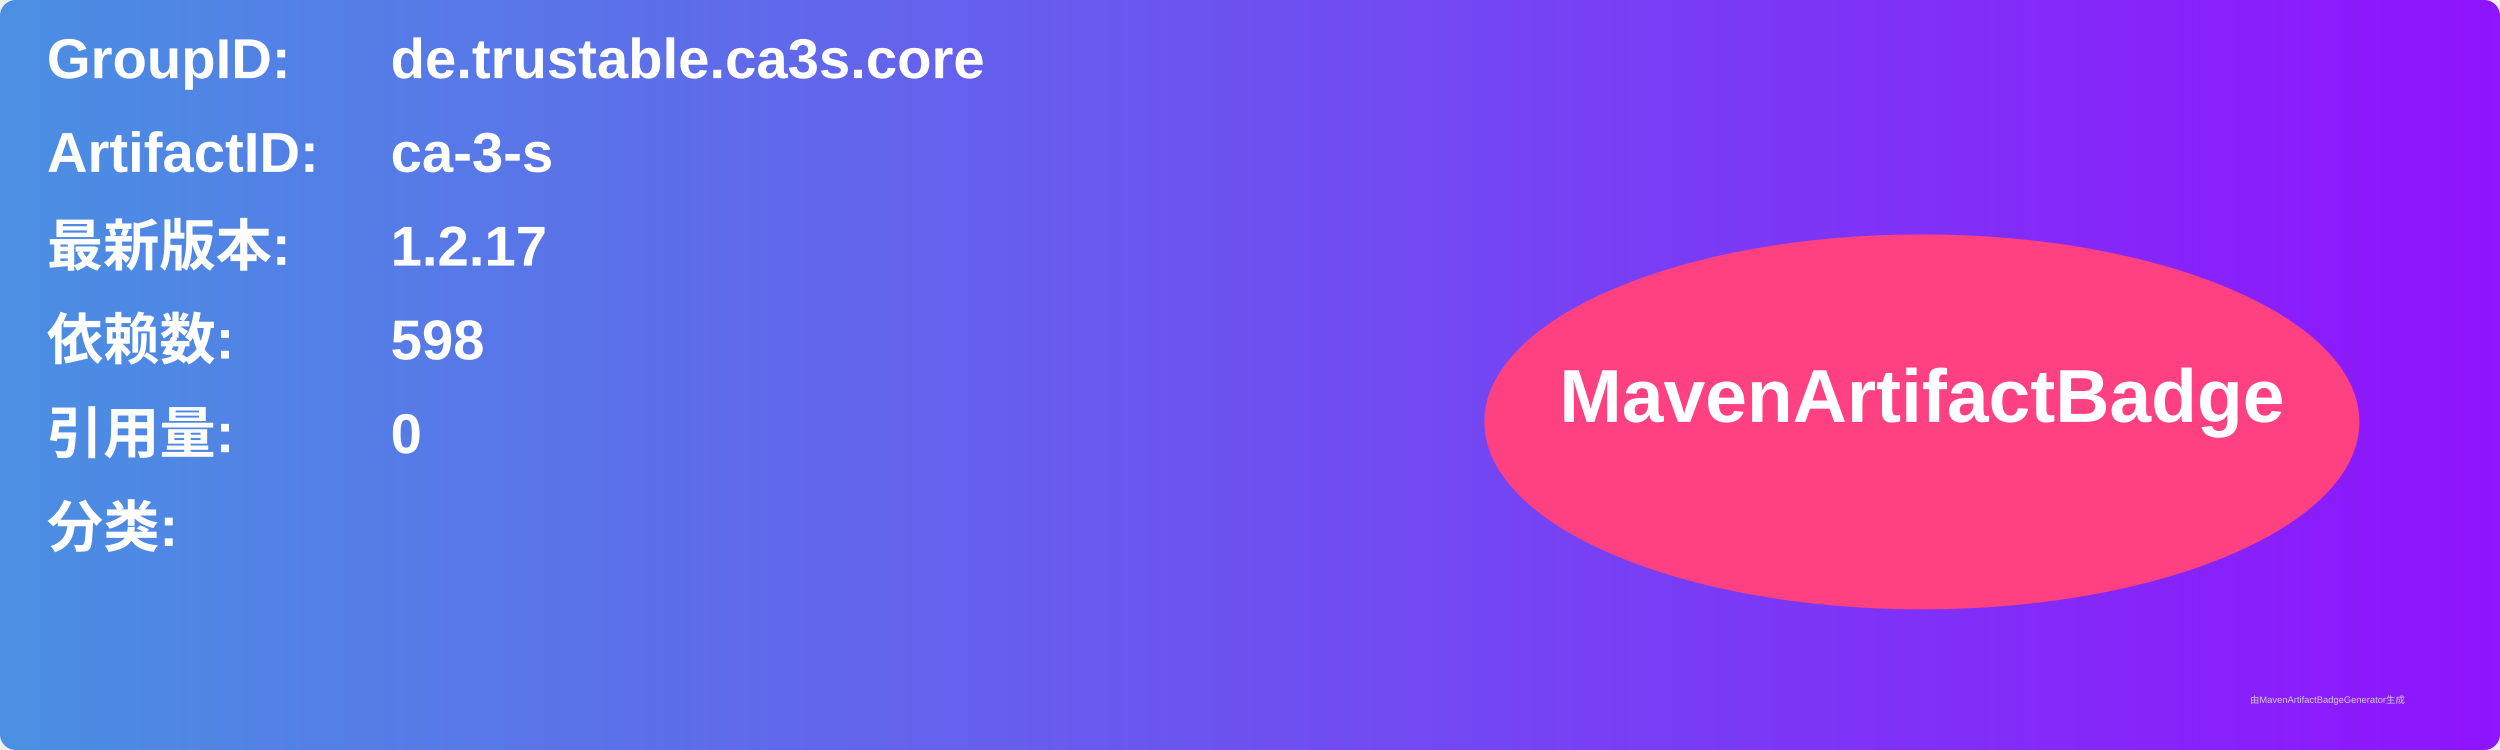
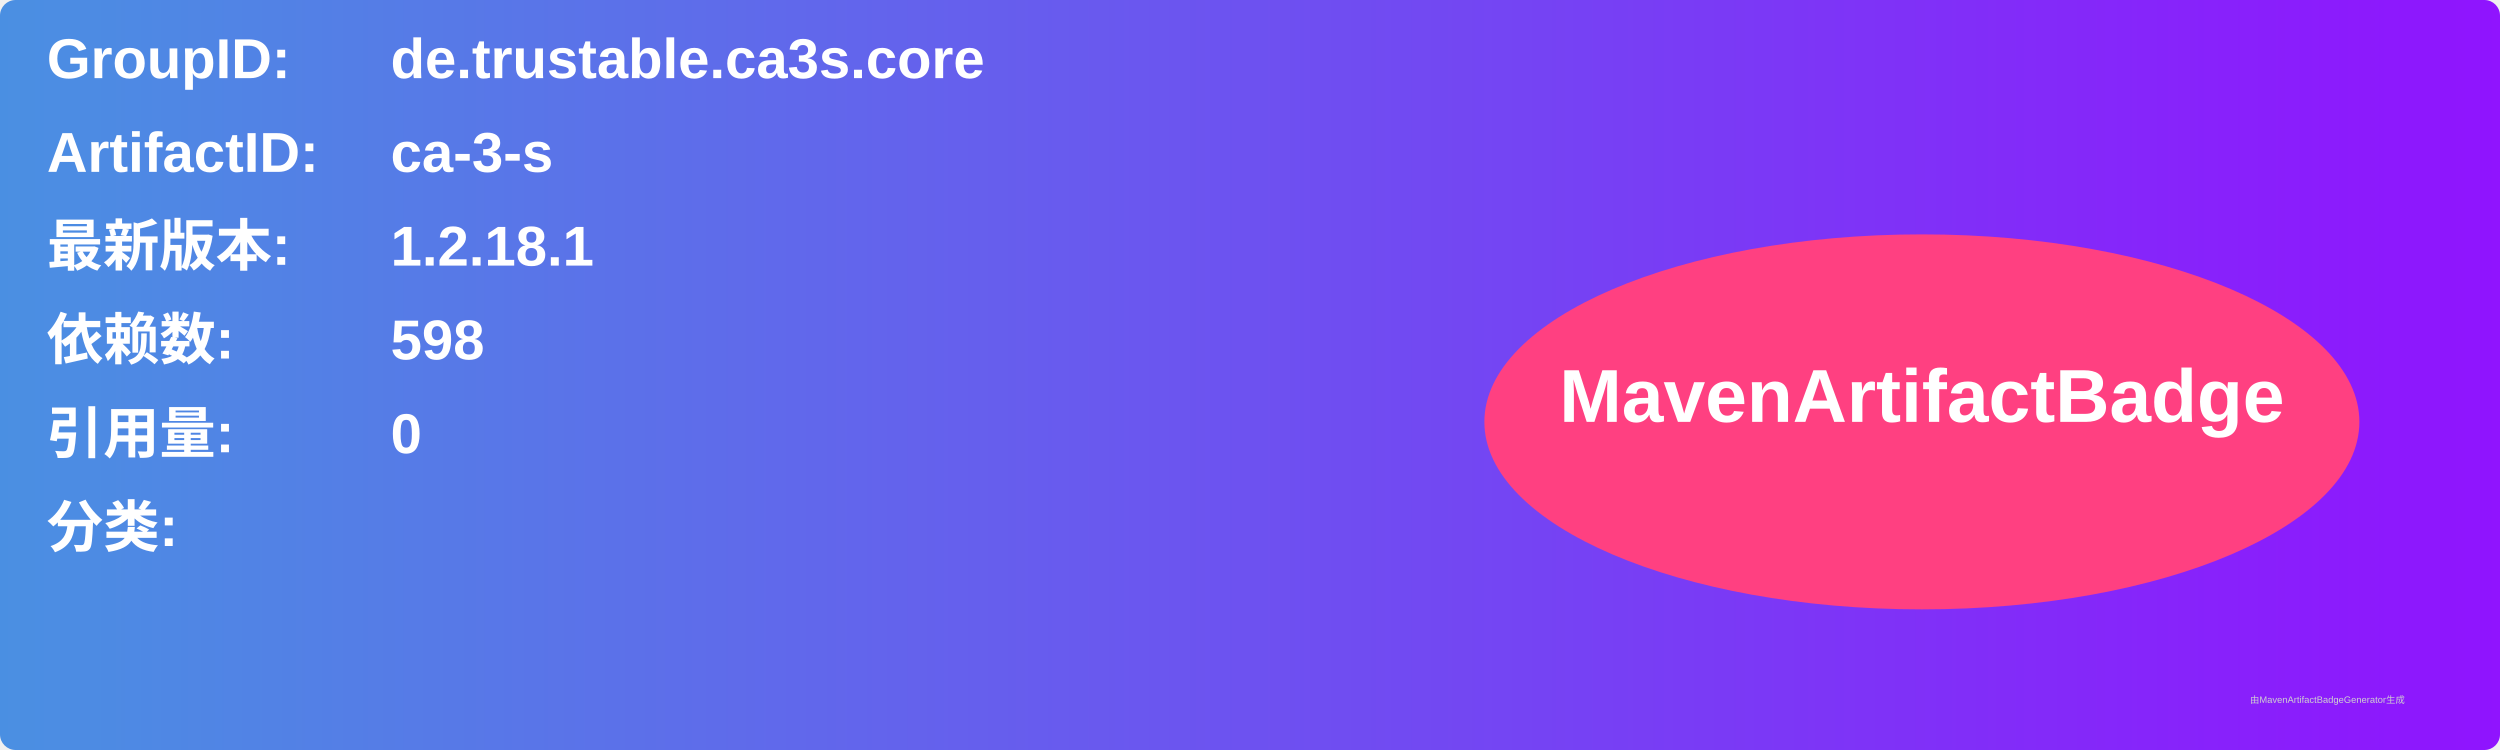
<svg xmlns="http://www.w3.org/2000/svg" width="800" height="240" viewBox="0 0 800 240">
  <linearGradient id="grad" x1="0%" y1="0%" x2="100%" y2="0%">
    <stop offset="0%" stop-color="#4a90e2" />
    <stop offset="100%" stop-color="#9013fe" />
  </linearGradient>
  <rect width="100%" height="100%" rx="5" ry="5" fill="url(#grad)" />
  <g transform="translate(15, 15)">
    <text x="0" y="10" font-family="Arial" font-size="18" fill="white" font-weight="bold" width="260">GroupID:</text>
    <text x="110" y="10" font-family="Arial" font-size="18" fill="white" font-weight="bold" width="460">de.trustable.ca3s.core</text>
    <text x="0" y="40" font-family="Arial" font-size="18" fill="white" font-weight="bold" width="260">ArtifactID:</text>
    <text x="110" y="40" font-family="Arial" font-size="18" fill="white" font-weight="bold" width="460">ca-3-s</text>
    <text x="0" y="70" font-family="Arial" font-size="18" fill="white" font-weight="bold">最新版本:</text>
    <text x="110" y="70" font-family="Arial" font-size="18" fill="white" font-weight="bold">
-       <tspan font-weight="bold">1.2.17</tspan>
+       <tspan font-weight="bold">1.2.18.1</tspan>
    </text>
    <text x="0" y="100" font-family="Arial" font-size="18" fill="white" font-weight="bold">依赖数: </text>
    <text x="110" y="100" font-family="Arial" font-size="18" fill="white">
      <tspan font-weight="bold">598</tspan>
    </text>
    <text x="0" y="130" font-family="Arial" font-size="18" fill="white" font-weight="bold">引用量: </text>
    <text x="110" y="130" font-family="Arial" font-size="18" fill="white">
      <tspan font-weight="bold">0</tspan>
    </text>
    <text x="0" y="160" font-family="Arial" font-size="18" fill="white" font-weight="bold">分类:</text>
    <text x="10" y="190" font-family="Arial" font-size="10" fill="white">
      <tspan font-weight="bold" />
    </text>
    <ellipse cx="600" cy="120" rx="140" ry="60" fill="#ff4081" />
    <text x="600" y="120" text-anchor="middle" font-family="Arial" font-size="24" fill="white" font-weight="bold">MavenArtifactBadge</text>
  </g>
  <text x="720" y="225" font-family="Arial" font-size="3" fill="#d0d0d0">由MavenArtifactBadgeGenerator生成</text>
</svg>
